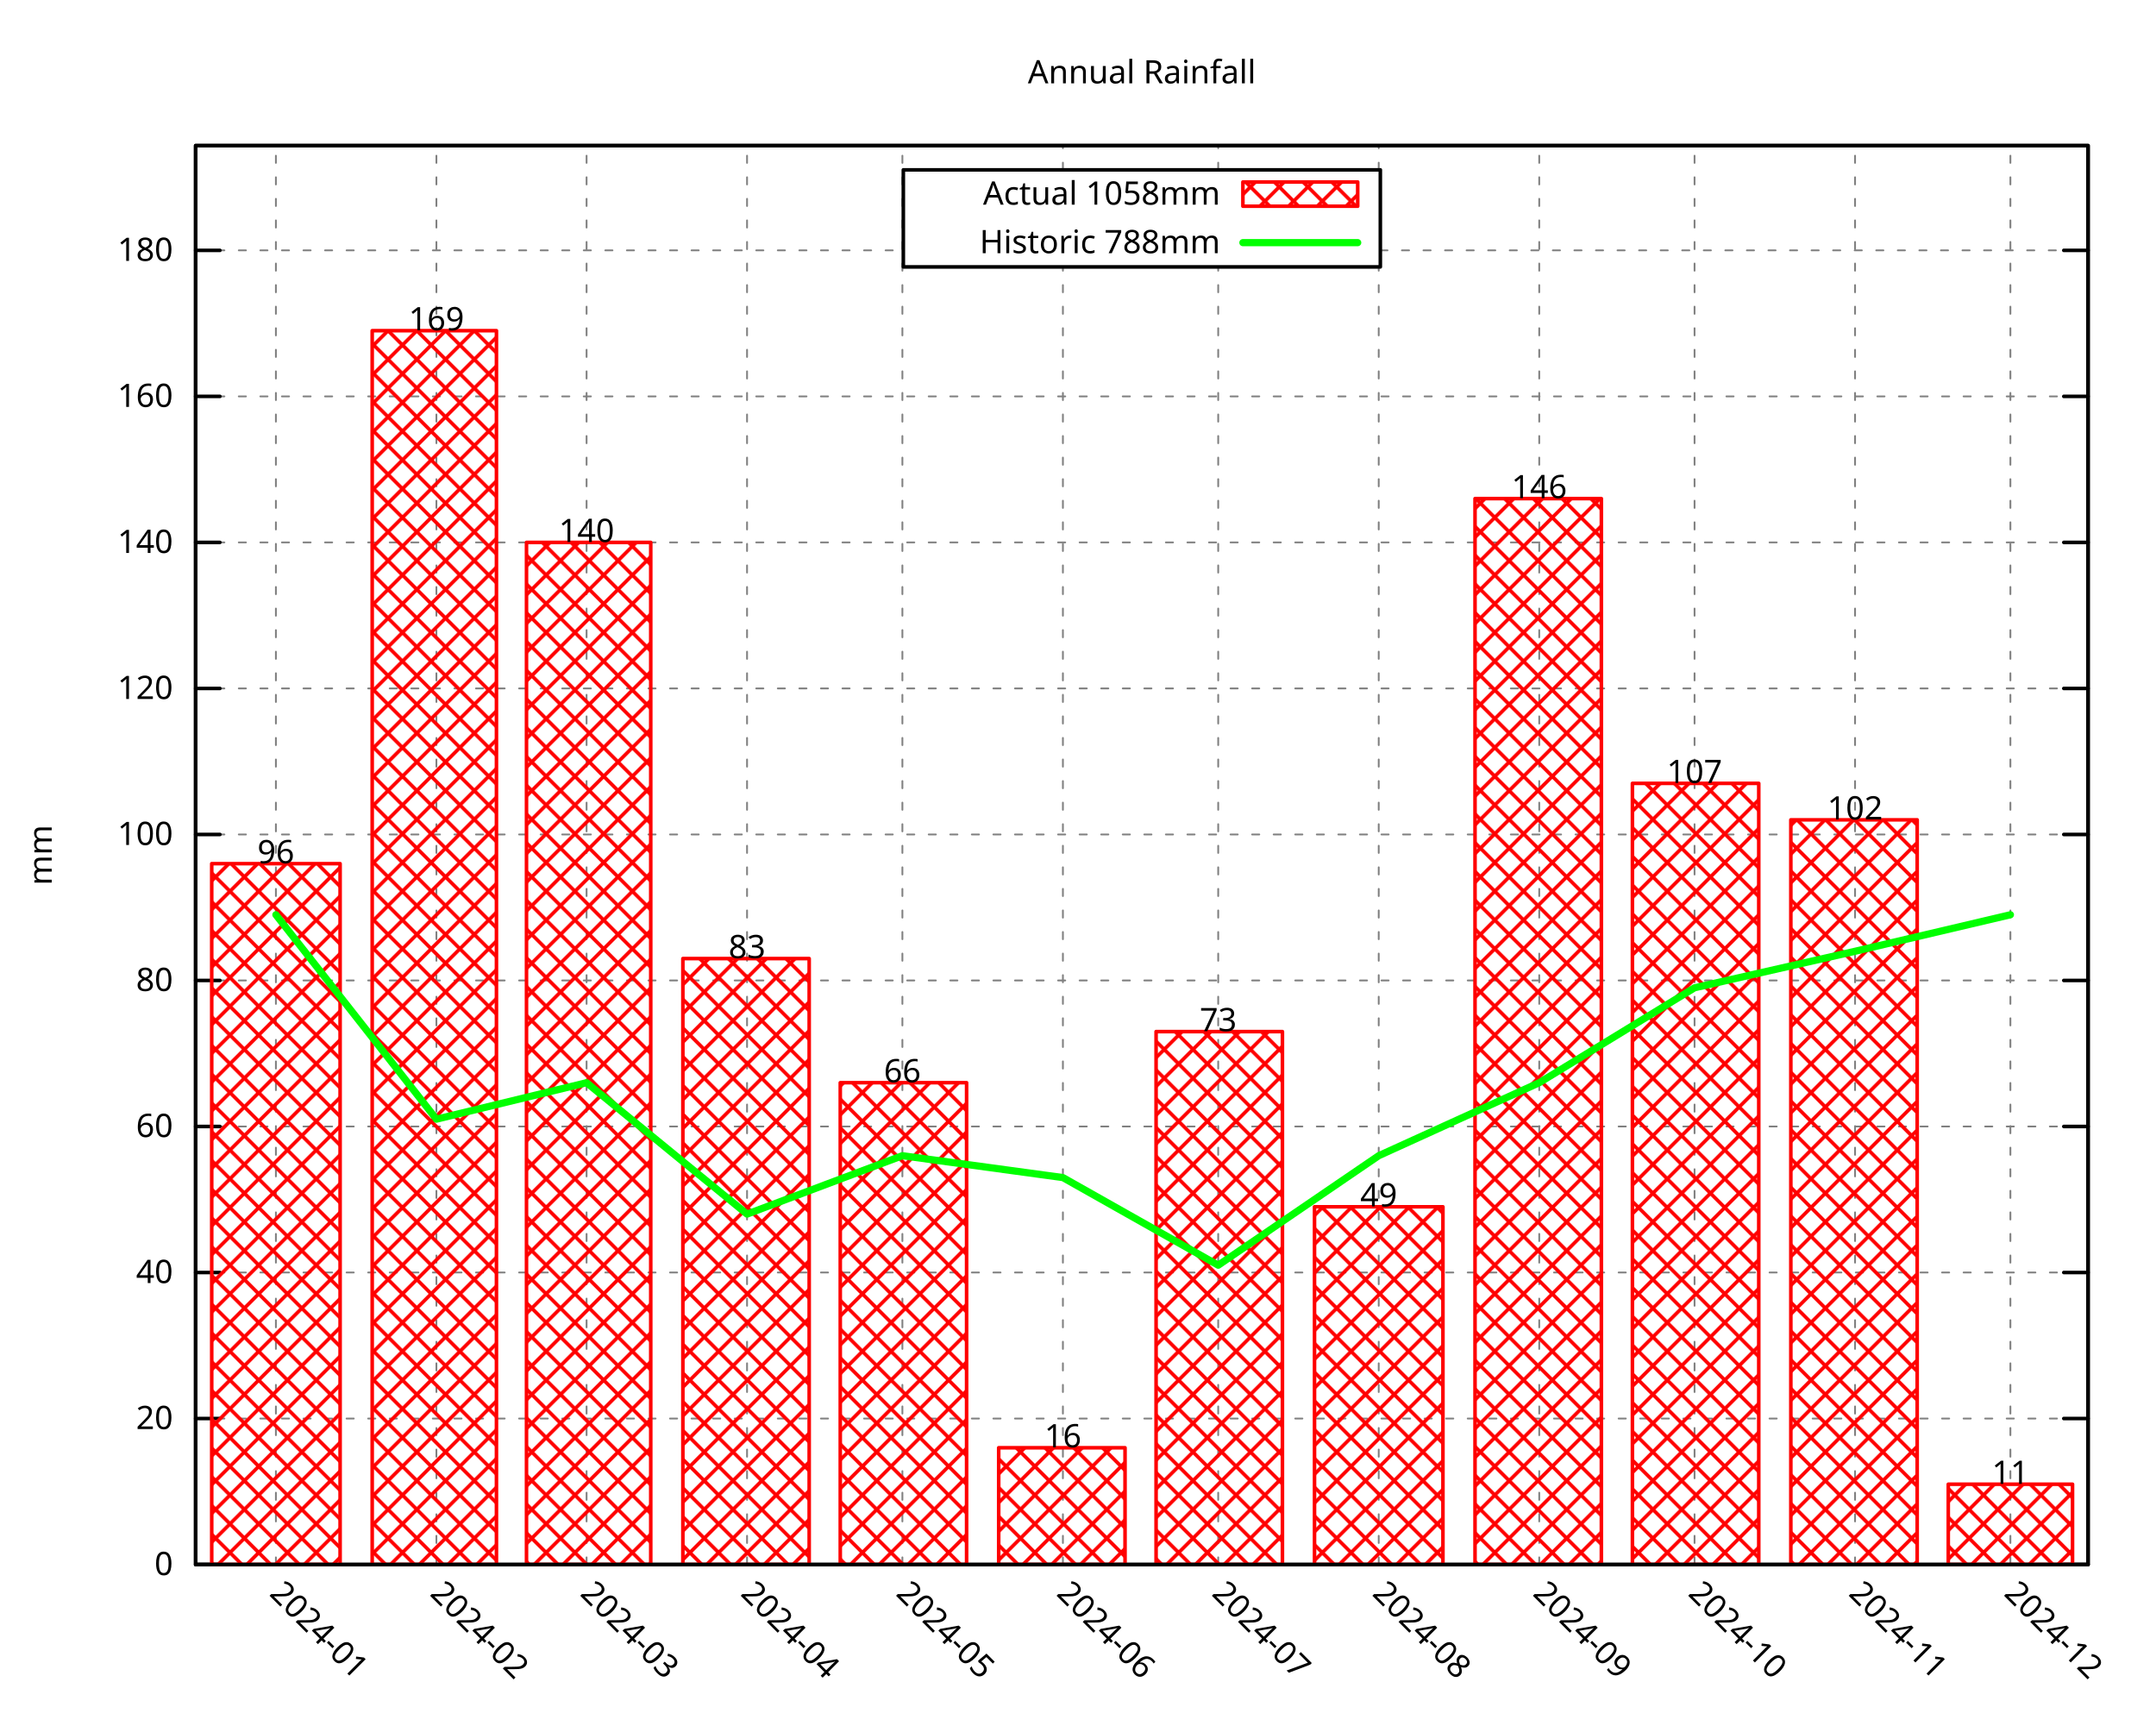
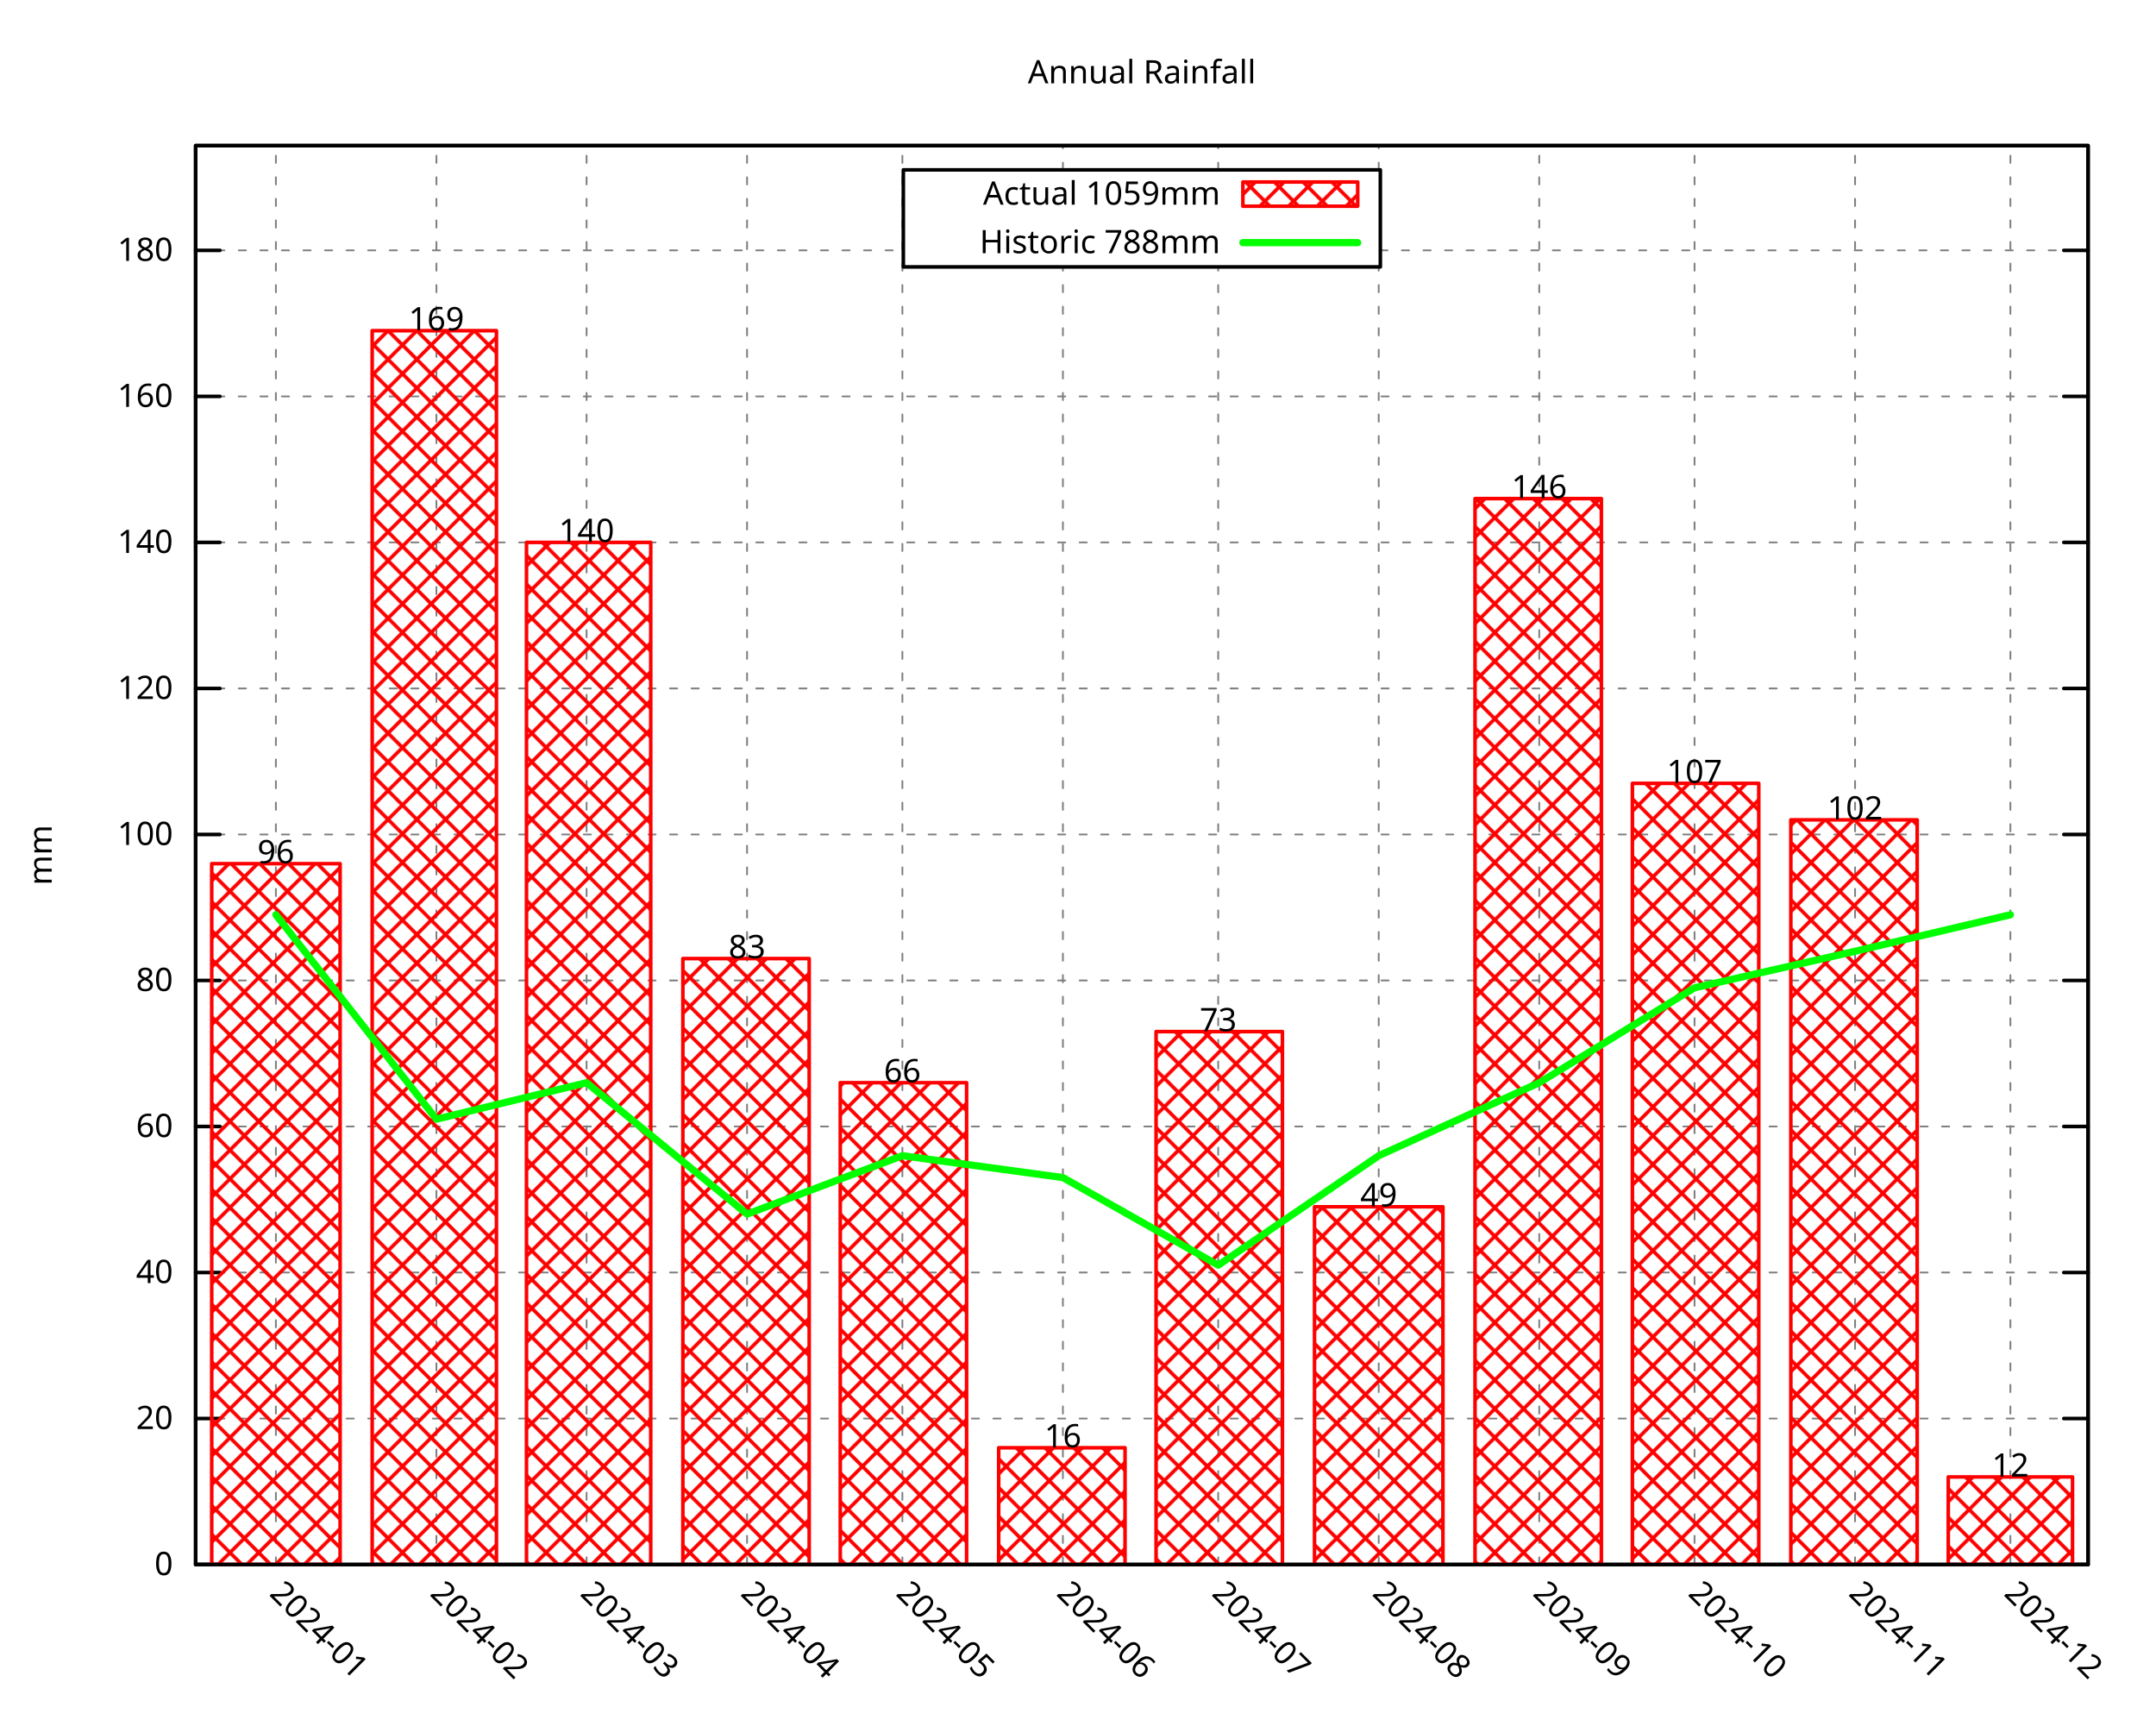
<svg xmlns="http://www.w3.org/2000/svg" xmlns:xlink="http://www.w3.org/1999/xlink" width="600" height="480" viewBox="0 0 600 480">
  <g id="gnuplot_canvas">
    <rect x="0" y="0" width="600" height="480" fill="none" />
    <defs>
      <circle id="gpDot" r="0.5" stroke-width="0.5" stroke="currentColor" />
      <path id="gpPt0" stroke-width="0.296" stroke="currentColor" d="M-1,0 h2 M0,-1 v2" />
      <path id="gpPt1" stroke-width="0.296" stroke="currentColor" d="M-1,-1 L1,1 M1,-1 L-1,1" />
      <path id="gpPt2" stroke-width="0.296" stroke="currentColor" d="M-1,0 L1,0 M0,-1 L0,1 M-1,-1 L1,1 M-1,1 L1,-1" />
      <rect id="gpPt3" stroke-width="0.296" stroke="currentColor" x="-1" y="-1" width="2" height="2" />
      <rect id="gpPt4" stroke-width="0.296" stroke="currentColor" fill="currentColor" x="-1" y="-1" width="2" height="2" />
      <circle id="gpPt5" stroke-width="0.296" stroke="currentColor" cx="0" cy="0" r="1" />
      <use xlink:href="#gpPt5" id="gpPt6" fill="currentColor" stroke="none" />
      <path id="gpPt7" stroke-width="0.296" stroke="currentColor" d="M0,-1.33 L-1.33,0.67 L1.33,0.67 z" />
      <use xlink:href="#gpPt7" id="gpPt8" fill="currentColor" stroke="none" />
      <use xlink:href="#gpPt7" id="gpPt9" stroke="currentColor" transform="rotate(180)" />
      <use xlink:href="#gpPt9" id="gpPt10" fill="currentColor" stroke="none" />
      <use xlink:href="#gpPt3" id="gpPt11" stroke="currentColor" transform="rotate(45)" />
      <use xlink:href="#gpPt11" id="gpPt12" fill="currentColor" stroke="none" />
      <path id="gpPt13" stroke-width="0.296" stroke="currentColor" d="M0,1.330 L1.265,0.411 L0.782,-1.067 L-0.782,-1.076 L-1.265,0.411 z" />
      <use xlink:href="#gpPt13" id="gpPt14" fill="currentColor" stroke="none" />
      <filter id="textbox" filterUnits="objectBoundingBox" x="0" y="0" height="1" width="1">
        <feFlood flood-color="white" flood-opacity="1" result="bgnd" />
        <feComposite in="SourceGraphic" in2="bgnd" operator="atop" />
      </filter>
      <filter id="greybox" filterUnits="objectBoundingBox" x="0" y="0" height="1" width="1">
        <feFlood flood-color="lightgrey" flood-opacity="1" result="grey" />
        <feComposite in="SourceGraphic" in2="grey" operator="atop" />
      </filter>
    </defs>
    <g fill="none" color="white" stroke="currentColor" stroke-width="1.00" stroke-linecap="round" stroke-linejoin="round">
</g>
    <g fill="none" color="black" stroke="currentColor" stroke-width="1.00" stroke-linecap="round" stroke-linejoin="round">
</g>
    <g fill="none" color="black" stroke="black" stroke-width="0.50" stroke-linecap="round" stroke-linejoin="round">
</g>
    <g fill="none" color="gray" stroke="currentColor" stroke-width="0.50" stroke-linecap="round" stroke-linejoin="round">
      <path stroke="gray" stroke-dasharray="2,4" class="gridline" d="M54.45,435.32 L581.09,435.32  " />
    </g>
    <g fill="none" color="gray" stroke="gray" stroke-width="1.00" stroke-linecap="round" stroke-linejoin="round">
</g>
    <g fill="none" color="black" stroke="currentColor" stroke-width="1.00" stroke-linecap="round" stroke-linejoin="round">
      <path stroke="black" d="M54.45,435.32 L61.20,435.32 M581.09,435.32 L574.34,435.32  " />
      <g transform="translate(48.15,438.25)" stroke="none" fill="black" font-family="Droid Sans" font-size="9.00" text-anchor="end">
        <text>
          <tspan font-family="Droid Sans"> 0</tspan>
        </text>
      </g>
    </g>
    <g fill="none" color="black" stroke="currentColor" stroke-width="1.00" stroke-linecap="round" stroke-linejoin="round">
</g>
    <g fill="none" color="black" stroke="black" stroke-width="0.50" stroke-linecap="round" stroke-linejoin="round">
</g>
    <g fill="none" color="gray" stroke="currentColor" stroke-width="0.50" stroke-linecap="round" stroke-linejoin="round">
      <path stroke="gray" stroke-dasharray="2,4" class="gridline" d="M54.45,394.69 L581.09,394.69  " />
    </g>
    <g fill="none" color="gray" stroke="gray" stroke-width="1.00" stroke-linecap="round" stroke-linejoin="round">
</g>
    <g fill="none" color="black" stroke="currentColor" stroke-width="1.00" stroke-linecap="round" stroke-linejoin="round">
      <path stroke="black" d="M54.45,394.69 L61.20,394.69 M581.09,394.69 L574.34,394.69  " />
      <g transform="translate(48.15,397.62)" stroke="none" fill="black" font-family="Droid Sans" font-size="9.00" text-anchor="end">
        <text>
          <tspan font-family="Droid Sans"> 20</tspan>
        </text>
      </g>
    </g>
    <g fill="none" color="black" stroke="currentColor" stroke-width="1.00" stroke-linecap="round" stroke-linejoin="round">
</g>
    <g fill="none" color="black" stroke="black" stroke-width="0.50" stroke-linecap="round" stroke-linejoin="round">
</g>
    <g fill="none" color="gray" stroke="currentColor" stroke-width="0.50" stroke-linecap="round" stroke-linejoin="round">
      <path stroke="gray" stroke-dasharray="2,4" class="gridline" d="M54.45,354.06 L581.09,354.06  " />
    </g>
    <g fill="none" color="gray" stroke="gray" stroke-width="1.00" stroke-linecap="round" stroke-linejoin="round">
</g>
    <g fill="none" color="black" stroke="currentColor" stroke-width="1.00" stroke-linecap="round" stroke-linejoin="round">
      <path stroke="black" d="M54.45,354.06 L61.20,354.06 M581.09,354.06 L574.34,354.06  " />
      <g transform="translate(48.15,356.99)" stroke="none" fill="black" font-family="Droid Sans" font-size="9.00" text-anchor="end">
        <text>
          <tspan font-family="Droid Sans"> 40</tspan>
        </text>
      </g>
    </g>
    <g fill="none" color="black" stroke="currentColor" stroke-width="1.00" stroke-linecap="round" stroke-linejoin="round">
</g>
    <g fill="none" color="black" stroke="black" stroke-width="0.50" stroke-linecap="round" stroke-linejoin="round">
</g>
    <g fill="none" color="gray" stroke="currentColor" stroke-width="0.50" stroke-linecap="round" stroke-linejoin="round">
      <path stroke="gray" stroke-dasharray="2,4" class="gridline" d="M54.45,313.43 L581.09,313.43  " />
    </g>
    <g fill="none" color="gray" stroke="gray" stroke-width="1.00" stroke-linecap="round" stroke-linejoin="round">
</g>
    <g fill="none" color="black" stroke="currentColor" stroke-width="1.00" stroke-linecap="round" stroke-linejoin="round">
      <path stroke="black" d="M54.45,313.43 L61.20,313.43 M581.09,313.43 L574.34,313.43  " />
      <g transform="translate(48.15,316.36)" stroke="none" fill="black" font-family="Droid Sans" font-size="9.00" text-anchor="end">
        <text>
          <tspan font-family="Droid Sans"> 60</tspan>
        </text>
      </g>
    </g>
    <g fill="none" color="black" stroke="currentColor" stroke-width="1.00" stroke-linecap="round" stroke-linejoin="round">
</g>
    <g fill="none" color="black" stroke="black" stroke-width="0.50" stroke-linecap="round" stroke-linejoin="round">
</g>
    <g fill="none" color="gray" stroke="currentColor" stroke-width="0.50" stroke-linecap="round" stroke-linejoin="round">
      <path stroke="gray" stroke-dasharray="2,4" class="gridline" d="M54.45,272.80 L581.09,272.80  " />
    </g>
    <g fill="none" color="gray" stroke="gray" stroke-width="1.00" stroke-linecap="round" stroke-linejoin="round">
</g>
    <g fill="none" color="black" stroke="currentColor" stroke-width="1.00" stroke-linecap="round" stroke-linejoin="round">
      <path stroke="black" d="M54.45,272.80 L61.20,272.80 M581.09,272.80 L574.34,272.80  " />
      <g transform="translate(48.15,275.73)" stroke="none" fill="black" font-family="Droid Sans" font-size="9.00" text-anchor="end">
        <text>
          <tspan font-family="Droid Sans"> 80</tspan>
        </text>
      </g>
    </g>
    <g fill="none" color="black" stroke="currentColor" stroke-width="1.00" stroke-linecap="round" stroke-linejoin="round">
</g>
    <g fill="none" color="black" stroke="black" stroke-width="0.50" stroke-linecap="round" stroke-linejoin="round">
</g>
    <g fill="none" color="gray" stroke="currentColor" stroke-width="0.50" stroke-linecap="round" stroke-linejoin="round">
      <path stroke="gray" stroke-dasharray="2,4" class="gridline" d="M54.45,232.18 L581.09,232.18  " />
    </g>
    <g fill="none" color="gray" stroke="gray" stroke-width="1.00" stroke-linecap="round" stroke-linejoin="round">
</g>
    <g fill="none" color="black" stroke="currentColor" stroke-width="1.00" stroke-linecap="round" stroke-linejoin="round">
      <path stroke="black" d="M54.45,232.18 L61.20,232.18 M581.09,232.18 L574.34,232.18  " />
      <g transform="translate(48.15,235.11)" stroke="none" fill="black" font-family="Droid Sans" font-size="9.00" text-anchor="end">
        <text>
          <tspan font-family="Droid Sans"> 100</tspan>
        </text>
      </g>
    </g>
    <g fill="none" color="black" stroke="currentColor" stroke-width="1.00" stroke-linecap="round" stroke-linejoin="round">
</g>
    <g fill="none" color="black" stroke="black" stroke-width="0.50" stroke-linecap="round" stroke-linejoin="round">
</g>
    <g fill="none" color="gray" stroke="currentColor" stroke-width="0.50" stroke-linecap="round" stroke-linejoin="round">
      <path stroke="gray" stroke-dasharray="2,4" class="gridline" d="M54.45,191.55 L581.09,191.55  " />
    </g>
    <g fill="none" color="gray" stroke="gray" stroke-width="1.00" stroke-linecap="round" stroke-linejoin="round">
</g>
    <g fill="none" color="black" stroke="currentColor" stroke-width="1.00" stroke-linecap="round" stroke-linejoin="round">
      <path stroke="black" d="M54.45,191.55 L61.20,191.55 M581.09,191.55 L574.34,191.55  " />
      <g transform="translate(48.15,194.48)" stroke="none" fill="black" font-family="Droid Sans" font-size="9.00" text-anchor="end">
        <text>
          <tspan font-family="Droid Sans"> 120</tspan>
        </text>
      </g>
    </g>
    <g fill="none" color="black" stroke="currentColor" stroke-width="1.00" stroke-linecap="round" stroke-linejoin="round">
</g>
    <g fill="none" color="black" stroke="black" stroke-width="0.50" stroke-linecap="round" stroke-linejoin="round">
</g>
    <g fill="none" color="gray" stroke="currentColor" stroke-width="0.50" stroke-linecap="round" stroke-linejoin="round">
      <path stroke="gray" stroke-dasharray="2,4" class="gridline" d="M54.45,150.92 L581.09,150.92  " />
    </g>
    <g fill="none" color="gray" stroke="gray" stroke-width="1.00" stroke-linecap="round" stroke-linejoin="round">
</g>
    <g fill="none" color="black" stroke="currentColor" stroke-width="1.00" stroke-linecap="round" stroke-linejoin="round">
      <path stroke="black" d="M54.45,150.92 L61.20,150.92 M581.09,150.92 L574.34,150.92  " />
      <g transform="translate(48.15,153.85)" stroke="none" fill="black" font-family="Droid Sans" font-size="9.00" text-anchor="end">
        <text>
          <tspan font-family="Droid Sans"> 140</tspan>
        </text>
      </g>
    </g>
    <g fill="none" color="black" stroke="currentColor" stroke-width="1.00" stroke-linecap="round" stroke-linejoin="round">
</g>
    <g fill="none" color="black" stroke="black" stroke-width="0.50" stroke-linecap="round" stroke-linejoin="round">
</g>
    <g fill="none" color="gray" stroke="currentColor" stroke-width="0.50" stroke-linecap="round" stroke-linejoin="round">
      <path stroke="gray" stroke-dasharray="2,4" class="gridline" d="M54.45,110.29 L581.09,110.29  " />
    </g>
    <g fill="none" color="gray" stroke="gray" stroke-width="1.00" stroke-linecap="round" stroke-linejoin="round">
</g>
    <g fill="none" color="black" stroke="currentColor" stroke-width="1.00" stroke-linecap="round" stroke-linejoin="round">
      <path stroke="black" d="M54.45,110.29 L61.20,110.29 M581.09,110.29 L574.34,110.29  " />
      <g transform="translate(48.15,113.22)" stroke="none" fill="black" font-family="Droid Sans" font-size="9.00" text-anchor="end">
        <text>
          <tspan font-family="Droid Sans"> 160</tspan>
        </text>
      </g>
    </g>
    <g fill="none" color="black" stroke="currentColor" stroke-width="1.00" stroke-linecap="round" stroke-linejoin="round">
</g>
    <g fill="none" color="black" stroke="black" stroke-width="0.50" stroke-linecap="round" stroke-linejoin="round">
</g>
    <g fill="none" color="gray" stroke="currentColor" stroke-width="0.50" stroke-linecap="round" stroke-linejoin="round">
      <path stroke="gray" stroke-dasharray="2,4" class="gridline" d="M54.45,69.66 L251.39,69.66 M384.14,69.66 L581.09,69.66  " />
    </g>
    <g fill="none" color="gray" stroke="gray" stroke-width="1.00" stroke-linecap="round" stroke-linejoin="round">
</g>
    <g fill="none" color="black" stroke="currentColor" stroke-width="1.00" stroke-linecap="round" stroke-linejoin="round">
      <path stroke="black" d="M54.45,69.66 L61.20,69.66 M581.09,69.66 L574.34,69.66  " />
      <g transform="translate(48.15,72.59)" stroke="none" fill="black" font-family="Droid Sans" font-size="9.00" text-anchor="end">
        <text>
          <tspan font-family="Droid Sans"> 180</tspan>
        </text>
      </g>
    </g>
    <g fill="none" color="black" stroke="currentColor" stroke-width="1.00" stroke-linecap="round" stroke-linejoin="round">
</g>
    <g fill="none" color="black" stroke="black" stroke-width="0.50" stroke-linecap="round" stroke-linejoin="round">
</g>
    <g fill="none" color="gray" stroke="currentColor" stroke-width="0.50" stroke-linecap="round" stroke-linejoin="round">
      <path stroke="gray" stroke-dasharray="2,4" class="gridline" d="M76.78,435.32 L76.78,40.51  " />
    </g>
    <g fill="none" color="gray" stroke="gray" stroke-width="1.00" stroke-linecap="round" stroke-linejoin="round">
</g>
    <g fill="none" color="black" stroke="currentColor" stroke-width="1.00" stroke-linecap="round" stroke-linejoin="round">
      <path stroke="black" d="M76.78,435.32 M76.78,40.51  " />
      <g transform="translate(74.71,443.69) rotate(45.00)" stroke="none" fill="black" font-family="Droid Sans" font-size="9.00" text-anchor="start">
        <text>
          <tspan font-family="Droid Sans">2024-01</tspan>
        </text>
      </g>
    </g>
    <g fill="none" color="black" stroke="currentColor" stroke-width="1.00" stroke-linecap="round" stroke-linejoin="round">
</g>
    <g fill="none" color="black" stroke="black" stroke-width="0.50" stroke-linecap="round" stroke-linejoin="round">
</g>
    <g fill="none" color="gray" stroke="currentColor" stroke-width="0.50" stroke-linecap="round" stroke-linejoin="round">
      <path stroke="gray" stroke-dasharray="2,4" class="gridline" d="M121.45,435.32 L121.45,40.51  " />
    </g>
    <g fill="none" color="gray" stroke="gray" stroke-width="1.00" stroke-linecap="round" stroke-linejoin="round">
</g>
    <g fill="none" color="black" stroke="currentColor" stroke-width="1.00" stroke-linecap="round" stroke-linejoin="round">
      <path stroke="black" d="M121.45,435.32 M121.45,40.51  " />
      <g transform="translate(119.38,443.69) rotate(45.00)" stroke="none" fill="black" font-family="Droid Sans" font-size="9.00" text-anchor="start">
        <text>
          <tspan font-family="Droid Sans">2024-02</tspan>
        </text>
      </g>
    </g>
    <g fill="none" color="black" stroke="currentColor" stroke-width="1.00" stroke-linecap="round" stroke-linejoin="round">
</g>
    <g fill="none" color="black" stroke="black" stroke-width="0.50" stroke-linecap="round" stroke-linejoin="round">
</g>
    <g fill="none" color="gray" stroke="currentColor" stroke-width="0.50" stroke-linecap="round" stroke-linejoin="round">
      <path stroke="gray" stroke-dasharray="2,4" class="gridline" d="M163.24,435.32 L163.24,40.51  " />
    </g>
    <g fill="none" color="gray" stroke="gray" stroke-width="1.00" stroke-linecap="round" stroke-linejoin="round">
</g>
    <g fill="none" color="black" stroke="currentColor" stroke-width="1.00" stroke-linecap="round" stroke-linejoin="round">
      <path stroke="black" d="M163.24,435.32 M163.24,40.51  " />
      <g transform="translate(161.17,443.69) rotate(45.00)" stroke="none" fill="black" font-family="Droid Sans" font-size="9.00" text-anchor="start">
        <text>
          <tspan font-family="Droid Sans">2024-03</tspan>
        </text>
      </g>
    </g>
    <g fill="none" color="black" stroke="currentColor" stroke-width="1.00" stroke-linecap="round" stroke-linejoin="round">
</g>
    <g fill="none" color="black" stroke="black" stroke-width="0.50" stroke-linecap="round" stroke-linejoin="round">
</g>
    <g fill="none" color="gray" stroke="currentColor" stroke-width="0.50" stroke-linecap="round" stroke-linejoin="round">
      <path stroke="gray" stroke-dasharray="2,4" class="gridline" d="M207.90,435.32 L207.90,40.51  " />
    </g>
    <g fill="none" color="gray" stroke="gray" stroke-width="1.00" stroke-linecap="round" stroke-linejoin="round">
</g>
    <g fill="none" color="black" stroke="currentColor" stroke-width="1.00" stroke-linecap="round" stroke-linejoin="round">
      <path stroke="black" d="M207.90,435.32 M207.90,40.51  " />
      <g transform="translate(205.83,443.69) rotate(45.00)" stroke="none" fill="black" font-family="Droid Sans" font-size="9.00" text-anchor="start">
        <text>
          <tspan font-family="Droid Sans">2024-04</tspan>
        </text>
      </g>
    </g>
    <g fill="none" color="black" stroke="currentColor" stroke-width="1.00" stroke-linecap="round" stroke-linejoin="round">
</g>
    <g fill="none" color="black" stroke="black" stroke-width="0.50" stroke-linecap="round" stroke-linejoin="round">
</g>
    <g fill="none" color="gray" stroke="currentColor" stroke-width="0.50" stroke-linecap="round" stroke-linejoin="round">
      <path stroke="gray" stroke-dasharray="2,4" class="gridline" d="M251.13,435.32 L251.13,40.51  " />
    </g>
    <g fill="none" color="gray" stroke="gray" stroke-width="1.00" stroke-linecap="round" stroke-linejoin="round">
</g>
    <g fill="none" color="black" stroke="currentColor" stroke-width="1.00" stroke-linecap="round" stroke-linejoin="round">
      <path stroke="black" d="M251.13,435.32 M251.13,40.51  " />
      <g transform="translate(249.06,443.69) rotate(45.00)" stroke="none" fill="black" font-family="Droid Sans" font-size="9.00" text-anchor="start">
        <text>
          <tspan font-family="Droid Sans">2024-05</tspan>
        </text>
      </g>
    </g>
    <g fill="none" color="black" stroke="currentColor" stroke-width="1.00" stroke-linecap="round" stroke-linejoin="round">
</g>
    <g fill="none" color="black" stroke="black" stroke-width="0.50" stroke-linecap="round" stroke-linejoin="round">
</g>
    <g fill="none" color="gray" stroke="currentColor" stroke-width="0.50" stroke-linecap="round" stroke-linejoin="round">
      <path stroke="gray" stroke-dasharray="2,4" class="gridline" d="M295.80,435.32 L295.80,74.26 M295.80,47.26 L295.80,40.51  " />
    </g>
    <g fill="none" color="gray" stroke="gray" stroke-width="1.00" stroke-linecap="round" stroke-linejoin="round">
</g>
    <g fill="none" color="black" stroke="currentColor" stroke-width="1.00" stroke-linecap="round" stroke-linejoin="round">
      <path stroke="black" d="M295.80,435.32 M295.80,40.51  " />
      <g transform="translate(293.73,443.69) rotate(45.00)" stroke="none" fill="black" font-family="Droid Sans" font-size="9.00" text-anchor="start">
        <text>
          <tspan font-family="Droid Sans">2024-06</tspan>
        </text>
      </g>
    </g>
    <g fill="none" color="black" stroke="currentColor" stroke-width="1.00" stroke-linecap="round" stroke-linejoin="round">
</g>
    <g fill="none" color="black" stroke="black" stroke-width="0.50" stroke-linecap="round" stroke-linejoin="round">
</g>
    <g fill="none" color="gray" stroke="currentColor" stroke-width="0.50" stroke-linecap="round" stroke-linejoin="round">
      <path stroke="gray" stroke-dasharray="2,4" class="gridline" d="M339.02,435.32 L339.02,74.26 M339.02,47.26 L339.02,40.51  " />
    </g>
    <g fill="none" color="gray" stroke="gray" stroke-width="1.00" stroke-linecap="round" stroke-linejoin="round">
</g>
    <g fill="none" color="black" stroke="currentColor" stroke-width="1.00" stroke-linecap="round" stroke-linejoin="round">
      <path stroke="black" d="M339.02,435.32 M339.02,40.51  " />
      <g transform="translate(336.95,443.69) rotate(45.00)" stroke="none" fill="black" font-family="Droid Sans" font-size="9.00" text-anchor="start">
        <text>
          <tspan font-family="Droid Sans">2024-07</tspan>
        </text>
      </g>
    </g>
    <g fill="none" color="black" stroke="currentColor" stroke-width="1.00" stroke-linecap="round" stroke-linejoin="round">
</g>
    <g fill="none" color="black" stroke="black" stroke-width="0.50" stroke-linecap="round" stroke-linejoin="round">
</g>
    <g fill="none" color="gray" stroke="currentColor" stroke-width="0.50" stroke-linecap="round" stroke-linejoin="round">
      <path stroke="gray" stroke-dasharray="2,4" class="gridline" d="M383.69,435.32 L383.69,74.26 M383.69,47.26 L383.69,40.51  " />
    </g>
    <g fill="none" color="gray" stroke="gray" stroke-width="1.00" stroke-linecap="round" stroke-linejoin="round">
</g>
    <g fill="none" color="black" stroke="currentColor" stroke-width="1.00" stroke-linecap="round" stroke-linejoin="round">
      <path stroke="black" d="M383.69,435.32 M383.69,40.51  " />
      <g transform="translate(381.62,443.69) rotate(45.00)" stroke="none" fill="black" font-family="Droid Sans" font-size="9.00" text-anchor="start">
        <text>
          <tspan font-family="Droid Sans">2024-08</tspan>
        </text>
      </g>
    </g>
    <g fill="none" color="black" stroke="currentColor" stroke-width="1.00" stroke-linecap="round" stroke-linejoin="round">
</g>
    <g fill="none" color="black" stroke="black" stroke-width="0.50" stroke-linecap="round" stroke-linejoin="round">
</g>
    <g fill="none" color="gray" stroke="currentColor" stroke-width="0.50" stroke-linecap="round" stroke-linejoin="round">
      <path stroke="gray" stroke-dasharray="2,4" class="gridline" d="M428.36,435.32 L428.36,40.51  " />
    </g>
    <g fill="none" color="gray" stroke="gray" stroke-width="1.00" stroke-linecap="round" stroke-linejoin="round">
</g>
    <g fill="none" color="black" stroke="currentColor" stroke-width="1.00" stroke-linecap="round" stroke-linejoin="round">
      <path stroke="black" d="M428.36,435.32 M428.36,40.51  " />
      <g transform="translate(426.29,443.69) rotate(45.00)" stroke="none" fill="black" font-family="Droid Sans" font-size="9.00" text-anchor="start">
        <text>
          <tspan font-family="Droid Sans">2024-09</tspan>
        </text>
      </g>
    </g>
    <g fill="none" color="black" stroke="currentColor" stroke-width="1.00" stroke-linecap="round" stroke-linejoin="round">
</g>
    <g fill="none" color="black" stroke="black" stroke-width="0.50" stroke-linecap="round" stroke-linejoin="round">
</g>
    <g fill="none" color="gray" stroke="currentColor" stroke-width="0.50" stroke-linecap="round" stroke-linejoin="round">
      <path stroke="gray" stroke-dasharray="2,4" class="gridline" d="M471.58,435.32 L471.58,40.51  " />
    </g>
    <g fill="none" color="gray" stroke="gray" stroke-width="1.00" stroke-linecap="round" stroke-linejoin="round">
</g>
    <g fill="none" color="black" stroke="currentColor" stroke-width="1.00" stroke-linecap="round" stroke-linejoin="round">
      <path stroke="black" d="M471.58,435.32 M471.58,40.51  " />
      <g transform="translate(469.51,443.69) rotate(45.00)" stroke="none" fill="black" font-family="Droid Sans" font-size="9.00" text-anchor="start">
        <text>
          <tspan font-family="Droid Sans">2024-10</tspan>
        </text>
      </g>
    </g>
    <g fill="none" color="black" stroke="currentColor" stroke-width="1.00" stroke-linecap="round" stroke-linejoin="round">
</g>
    <g fill="none" color="black" stroke="black" stroke-width="0.50" stroke-linecap="round" stroke-linejoin="round">
</g>
    <g fill="none" color="gray" stroke="currentColor" stroke-width="0.50" stroke-linecap="round" stroke-linejoin="round">
      <path stroke="gray" stroke-dasharray="2,4" class="gridline" d="M516.25,435.32 L516.25,40.51  " />
    </g>
    <g fill="none" color="gray" stroke="gray" stroke-width="1.00" stroke-linecap="round" stroke-linejoin="round">
</g>
    <g fill="none" color="black" stroke="currentColor" stroke-width="1.00" stroke-linecap="round" stroke-linejoin="round">
      <path stroke="black" d="M516.25,435.32 M516.25,40.51  " />
      <g transform="translate(514.18,443.69) rotate(45.00)" stroke="none" fill="black" font-family="Droid Sans" font-size="9.00" text-anchor="start">
        <text>
          <tspan font-family="Droid Sans">2024-11</tspan>
        </text>
      </g>
    </g>
    <g fill="none" color="black" stroke="currentColor" stroke-width="1.00" stroke-linecap="round" stroke-linejoin="round">
</g>
    <g fill="none" color="black" stroke="black" stroke-width="0.50" stroke-linecap="round" stroke-linejoin="round">
</g>
    <g fill="none" color="gray" stroke="currentColor" stroke-width="0.50" stroke-linecap="round" stroke-linejoin="round">
      <path stroke="gray" stroke-dasharray="2,4" class="gridline" d="M559.48,435.32 L559.48,40.51  " />
    </g>
    <g fill="none" color="gray" stroke="gray" stroke-width="1.00" stroke-linecap="round" stroke-linejoin="round">
</g>
    <g fill="none" color="black" stroke="currentColor" stroke-width="1.00" stroke-linecap="round" stroke-linejoin="round">
      <path stroke="black" d="M559.48,435.32 M559.48,40.51  " />
      <g transform="translate(557.41,443.69) rotate(45.00)" stroke="none" fill="black" font-family="Droid Sans" font-size="9.00" text-anchor="start">
        <text>
          <tspan font-family="Droid Sans">2024-12</tspan>
        </text>
      </g>
    </g>
    <g fill="none" color="black" stroke="currentColor" stroke-width="1.00" stroke-linecap="round" stroke-linejoin="round">
</g>
    <g fill="none" color="black" stroke="currentColor" stroke-width="1.00" stroke-linecap="round" stroke-linejoin="round">
      <path stroke="black" d="M54.45,40.51 L54.45,435.32 L581.09,435.32 L581.09,40.51 L54.45,40.51 Z  " />
    </g>
    <g fill="none" color="black" stroke="currentColor" stroke-width="1.00" stroke-linecap="round" stroke-linejoin="round">
</g>
    <g fill="none" color="black" stroke="currentColor" stroke-width="1.00" stroke-linecap="round" stroke-linejoin="round">
      <path stroke="black" d="M251.39,74.26 L251.39,47.26 L384.14,47.26 L384.14,74.26 L251.39,74.26 Z  " />
    </g>
    <g id="gnuplot_plot_1">
      <g fill="none" color="black" stroke="currentColor" stroke-width="1.00" stroke-linecap="round" stroke-linejoin="round">
        <g transform="translate(339.59,56.94)" stroke="none" fill="black" font-family="Droid Sans" font-size="9.00" text-anchor="end">
          <text>
-             <tspan font-family="Droid Sans">Actual 1058mm</tspan>
+             <tspan font-family="Droid Sans">Actual 1059mm</tspan>
          </text>
        </g>
      </g>
      <g fill="none" color="black" stroke="currentColor" stroke-width="1.00" stroke-linecap="round" stroke-linejoin="round">
        <defs>
          <pattern id="gpPat1" patternUnits="userSpaceOnUse" x="0" y="0" width="8" height="8">
            <path style="fill:none; stroke:rgb(255,0,0)" d="M0,0 L8,8 M0,8 L8,0" />
          </pattern>
        </defs>
        <g stroke="none" shape-rendering="crispEdges">
          <polygon fill="url(#gpPat1)" points="345.89,57.38 377.84,57.38 377.84,50.63 345.89,50.63 " />
        </g>
        <path stroke="rgb(255,   0,   0)" d="M345.89,57.38 L377.84,57.38 L377.84,50.64 L345.89,50.64 L345.89,57.38 Z  " />
      </g>
      <g fill="none" color="black" stroke="currentColor" stroke-width="1.00" stroke-linecap="round" stroke-linejoin="round">
        <defs>
          <pattern id="gpPat2" patternUnits="userSpaceOnUse" x="0" y="0" width="8" height="8">
            <path style="fill:none; stroke:rgb(255,0,0)" d="M0,0 L8,8 M0,8 L8,0" />
          </pattern>
        </defs>
        <g stroke="none" shape-rendering="crispEdges">
          <polygon fill="url(#gpPat2)" points="58.92,435.32 94.66,435.32 94.66,240.29 58.92,240.29 " />
        </g>
        <path stroke="rgb(255,   0,   0)" d="M58.92,435.32 L58.92,240.30 L94.65,240.30 L94.65,435.32 L58.92,435.32 Z  " />
        <g stroke="none" shape-rendering="crispEdges">
          <polygon fill="url(#gpPat2)" points="103.58,435.32 138.17,435.32 138.17,92.00 103.58,92.00 " />
        </g>
        <path stroke="rgb(255,   0,   0)" d="M103.58,435.32 L103.58,92.01 L138.16,92.01 L138.16,435.32 L103.58,435.32 Z  " />
        <g stroke="none" shape-rendering="crispEdges">
          <polygon fill="url(#gpPat2)" points="146.52,435.32 181.11,435.32 181.11,150.91 146.52,150.91 " />
        </g>
        <path stroke="rgb(255,   0,   0)" d="M146.52,435.32 L146.52,150.92 L181.10,150.92 L181.10,435.32 L146.52,435.32 Z  " />
        <g stroke="none" shape-rendering="crispEdges">
          <polygon fill="url(#gpPat2)" points="190.04,435.32 225.20,435.32 225.20,266.70 190.04,266.70 " />
        </g>
        <path stroke="rgb(255,   0,   0)" d="M190.04,435.32 L190.04,266.71 L225.19,266.71 L225.19,435.32 L190.04,435.32 Z  " />
        <g stroke="none" shape-rendering="crispEdges">
          <polygon fill="url(#gpPat2)" points="233.84,435.32 269.01,435.32 269.01,301.24 233.84,301.24 " />
        </g>
        <path stroke="rgb(255,   0,   0)" d="M233.84,435.32 L233.84,301.25 L269.00,301.25 L269.00,435.32 L233.84,435.32 Z  " />
        <g stroke="none" shape-rendering="crispEdges">
          <polygon fill="url(#gpPat2)" points="277.93,435.32 313.10,435.32 313.10,402.81 277.93,402.81 " />
        </g>
        <path stroke="rgb(255,   0,   0)" d="M277.93,435.32 L277.93,402.82 L313.09,402.82 L313.09,435.32 L277.93,435.32 Z  " />
        <g stroke="none" shape-rendering="crispEdges">
          <polygon fill="url(#gpPat2)" points="321.73,435.32 356.90,435.32 356.90,287.02 321.73,287.02 " />
        </g>
        <path stroke="rgb(255,   0,   0)" d="M321.73,435.32 L321.73,287.03 L356.89,287.03 L356.89,435.32 L321.73,435.32 Z  " />
        <g stroke="none" shape-rendering="crispEdges">
          <polygon fill="url(#gpPat2)" points="365.82,435.32 401.57,435.32 401.57,335.77 365.82,335.77 " />
        </g>
        <path stroke="rgb(255,   0,   0)" d="M365.82,435.32 L365.82,335.78 L401.56,335.78 L401.56,435.32 L365.82,435.32 Z  " />
        <g stroke="none" shape-rendering="crispEdges">
          <polygon fill="url(#gpPat2)" points="410.49,435.32 445.66,435.32 445.66,138.72 410.49,138.72 " />
        </g>
        <path stroke="rgb(255,   0,   0)" d="M410.49,435.32 L410.49,138.73 L445.65,138.73 L445.65,435.32 L410.49,435.32 Z  " />
        <g stroke="none" shape-rendering="crispEdges">
          <polygon fill="url(#gpPat2)" points="454.29,435.32 489.46,435.32 489.46,217.95 454.29,217.95 " />
        </g>
        <path stroke="rgb(255,   0,   0)" d="M454.29,435.32 L454.29,217.96 L489.45,217.96 L489.45,435.32 L454.29,435.32 Z  " />
        <g stroke="none" shape-rendering="crispEdges">
          <polygon fill="url(#gpPat2)" points="498.38,435.32 533.55,435.32 533.55,228.10 498.38,228.10 " />
        </g>
        <path stroke="rgb(255,   0,   0)" d="M498.38,435.32 L498.38,228.11 L533.54,228.11 L533.54,435.32 L498.38,435.32 Z  " />
        <g stroke="none" shape-rendering="crispEdges">
-           <polygon fill="url(#gpPat2)" points="542.19,435.32 576.78,435.32 576.78,412.96 542.19,412.96 " />
-         </g>
-         <path stroke="rgb(255,   0,   0)" d="M542.19,435.32 L542.19,412.97 L576.77,412.97 L576.77,435.32 L542.19,435.32 Z  " />
+           <polygon fill="url(#gpPat2)" points="542.19,435.32 576.78,435.32 576.78,410.93 542.19,410.93 " />
+         </g>
+         <path stroke="rgb(255,   0,   0)" d="M542.19,435.32 L542.19,410.94 L576.77,410.94 L576.77,435.32 L542.19,435.32 Z  " />
      </g>
    </g>
    <g id="gnuplot_plot_2" fill="none">
      <g fill="none" color="black" stroke="currentColor" stroke-width="1.00" stroke-linecap="round" stroke-linejoin="round">
        <g transform="translate(76.78,240.18)" stroke="none" fill="black" font-family="Droid Sans" font-size="9.00" text-anchor="middle">
          <text>
            <tspan font-family="Droid Sans">96</tspan>
          </text>
        </g>
        <g transform="translate(121.45,91.89)" stroke="none" fill="black" font-family="Droid Sans" font-size="9.00" text-anchor="middle">
          <text>
            <tspan font-family="Droid Sans">169</tspan>
          </text>
        </g>
        <g transform="translate(163.24,150.80)" stroke="none" fill="black" font-family="Droid Sans" font-size="9.00" text-anchor="middle">
          <text>
            <tspan font-family="Droid Sans">140</tspan>
          </text>
        </g>
        <g transform="translate(207.90,266.59)" stroke="none" fill="black" font-family="Droid Sans" font-size="9.00" text-anchor="middle">
          <text>
            <tspan font-family="Droid Sans">83</tspan>
          </text>
        </g>
        <g transform="translate(251.13,301.13)" stroke="none" fill="black" font-family="Droid Sans" font-size="9.00" text-anchor="middle">
          <text>
            <tspan font-family="Droid Sans">66</tspan>
          </text>
        </g>
        <g transform="translate(295.80,402.70)" stroke="none" fill="black" font-family="Droid Sans" font-size="9.00" text-anchor="middle">
          <text>
            <tspan font-family="Droid Sans">16</tspan>
          </text>
        </g>
        <g transform="translate(339.02,286.91)" stroke="none" fill="black" font-family="Droid Sans" font-size="9.00" text-anchor="middle">
          <text>
            <tspan font-family="Droid Sans">73</tspan>
          </text>
        </g>
        <g transform="translate(383.69,335.66)" stroke="none" fill="black" font-family="Droid Sans" font-size="9.00" text-anchor="middle">
          <text>
            <tspan font-family="Droid Sans">49</tspan>
          </text>
        </g>
        <g transform="translate(428.36,138.61)" stroke="none" fill="black" font-family="Droid Sans" font-size="9.00" text-anchor="middle">
          <text>
            <tspan font-family="Droid Sans">146</tspan>
          </text>
        </g>
        <g transform="translate(471.58,217.84)" stroke="none" fill="black" font-family="Droid Sans" font-size="9.00" text-anchor="middle">
          <text>
            <tspan font-family="Droid Sans">107</tspan>
          </text>
        </g>
        <g transform="translate(516.25,228.00)" stroke="none" fill="black" font-family="Droid Sans" font-size="9.00" text-anchor="middle">
          <text>
            <tspan font-family="Droid Sans">102</tspan>
          </text>
        </g>
-         <g transform="translate(559.48,412.86)" stroke="none" fill="black" font-family="Droid Sans" font-size="9.00" text-anchor="middle">
-           <text>
-             <tspan font-family="Droid Sans">11</tspan>
+         <g transform="translate(559.48,410.83)" stroke="none" fill="black" font-family="Droid Sans" font-size="9.00" text-anchor="middle">
+           <text>
+             <tspan font-family="Droid Sans">12</tspan>
          </text>
        </g>
      </g>
    </g>
    <g id="gnuplot_plot_3">
      <g fill="none" color="white" stroke="black" stroke-width="2.00" stroke-linecap="round" stroke-linejoin="round">
</g>
      <g fill="none" color="black" stroke="currentColor" stroke-width="2.00" stroke-linecap="round" stroke-linejoin="round">
        <g transform="translate(339.59,70.44)" stroke="none" fill="black" font-family="Droid Sans" font-size="9.00" text-anchor="end">
          <text>
            <tspan font-family="Droid Sans">Historic 788mm</tspan>
          </text>
        </g>
      </g>
      <g fill="none" color="black" stroke="currentColor" stroke-width="2.00" stroke-linecap="round" stroke-linejoin="round">
        <path stroke="rgb(  0, 255,   0)" d="M345.89,67.51 L377.84,67.51 M76.78,254.52 L121.45,311.40 L163.24,301.25 L207.90,337.81 L251.13,321.56 L295.80,327.65   L339.02,352.03 L383.69,321.56 L428.36,301.25 L471.58,274.84 L516.25,264.68 L559.48,254.52  " />
      </g>
    </g>
    <g fill="none" color="black" stroke="currentColor" stroke-width="2.00" stroke-linecap="round" stroke-linejoin="round">
</g>
    <g fill="none" color="black" stroke="black" stroke-width="1.00" stroke-linecap="round" stroke-linejoin="round">
</g>
    <g fill="none" color="black" stroke="currentColor" stroke-width="1.00" stroke-linecap="round" stroke-linejoin="round">
      <path stroke="black" d="M54.45,40.51 L54.45,435.32 L581.09,435.32 L581.09,40.51 L54.45,40.51 Z  " />
      <g transform="translate(14.39,237.92) rotate(270.00)" stroke="none" fill="black" font-family="Droid Sans" font-size="9.00" text-anchor="middle">
        <text>
          <tspan font-family="Droid Sans">mm</tspan>
        </text>
      </g>
    </g>
    <g fill="none" color="black" stroke="currentColor" stroke-width="1.00" stroke-linecap="round" stroke-linejoin="round">
</g>
    <g fill="none" color="black" stroke="currentColor" stroke-width="1.00" stroke-linecap="round" stroke-linejoin="round">
      <g transform="translate(317.77,23.19)" stroke="none" fill="black" font-family="Droid Sans" font-size="9.00" text-anchor="middle">
        <text>
          <tspan font-family="Droid Sans">Annual Rainfall</tspan>
        </text>
      </g>
    </g>
    <g fill="none" color="black" stroke="currentColor" stroke-width="1.00" stroke-linecap="round" stroke-linejoin="round">
</g>
  </g>
</svg>
